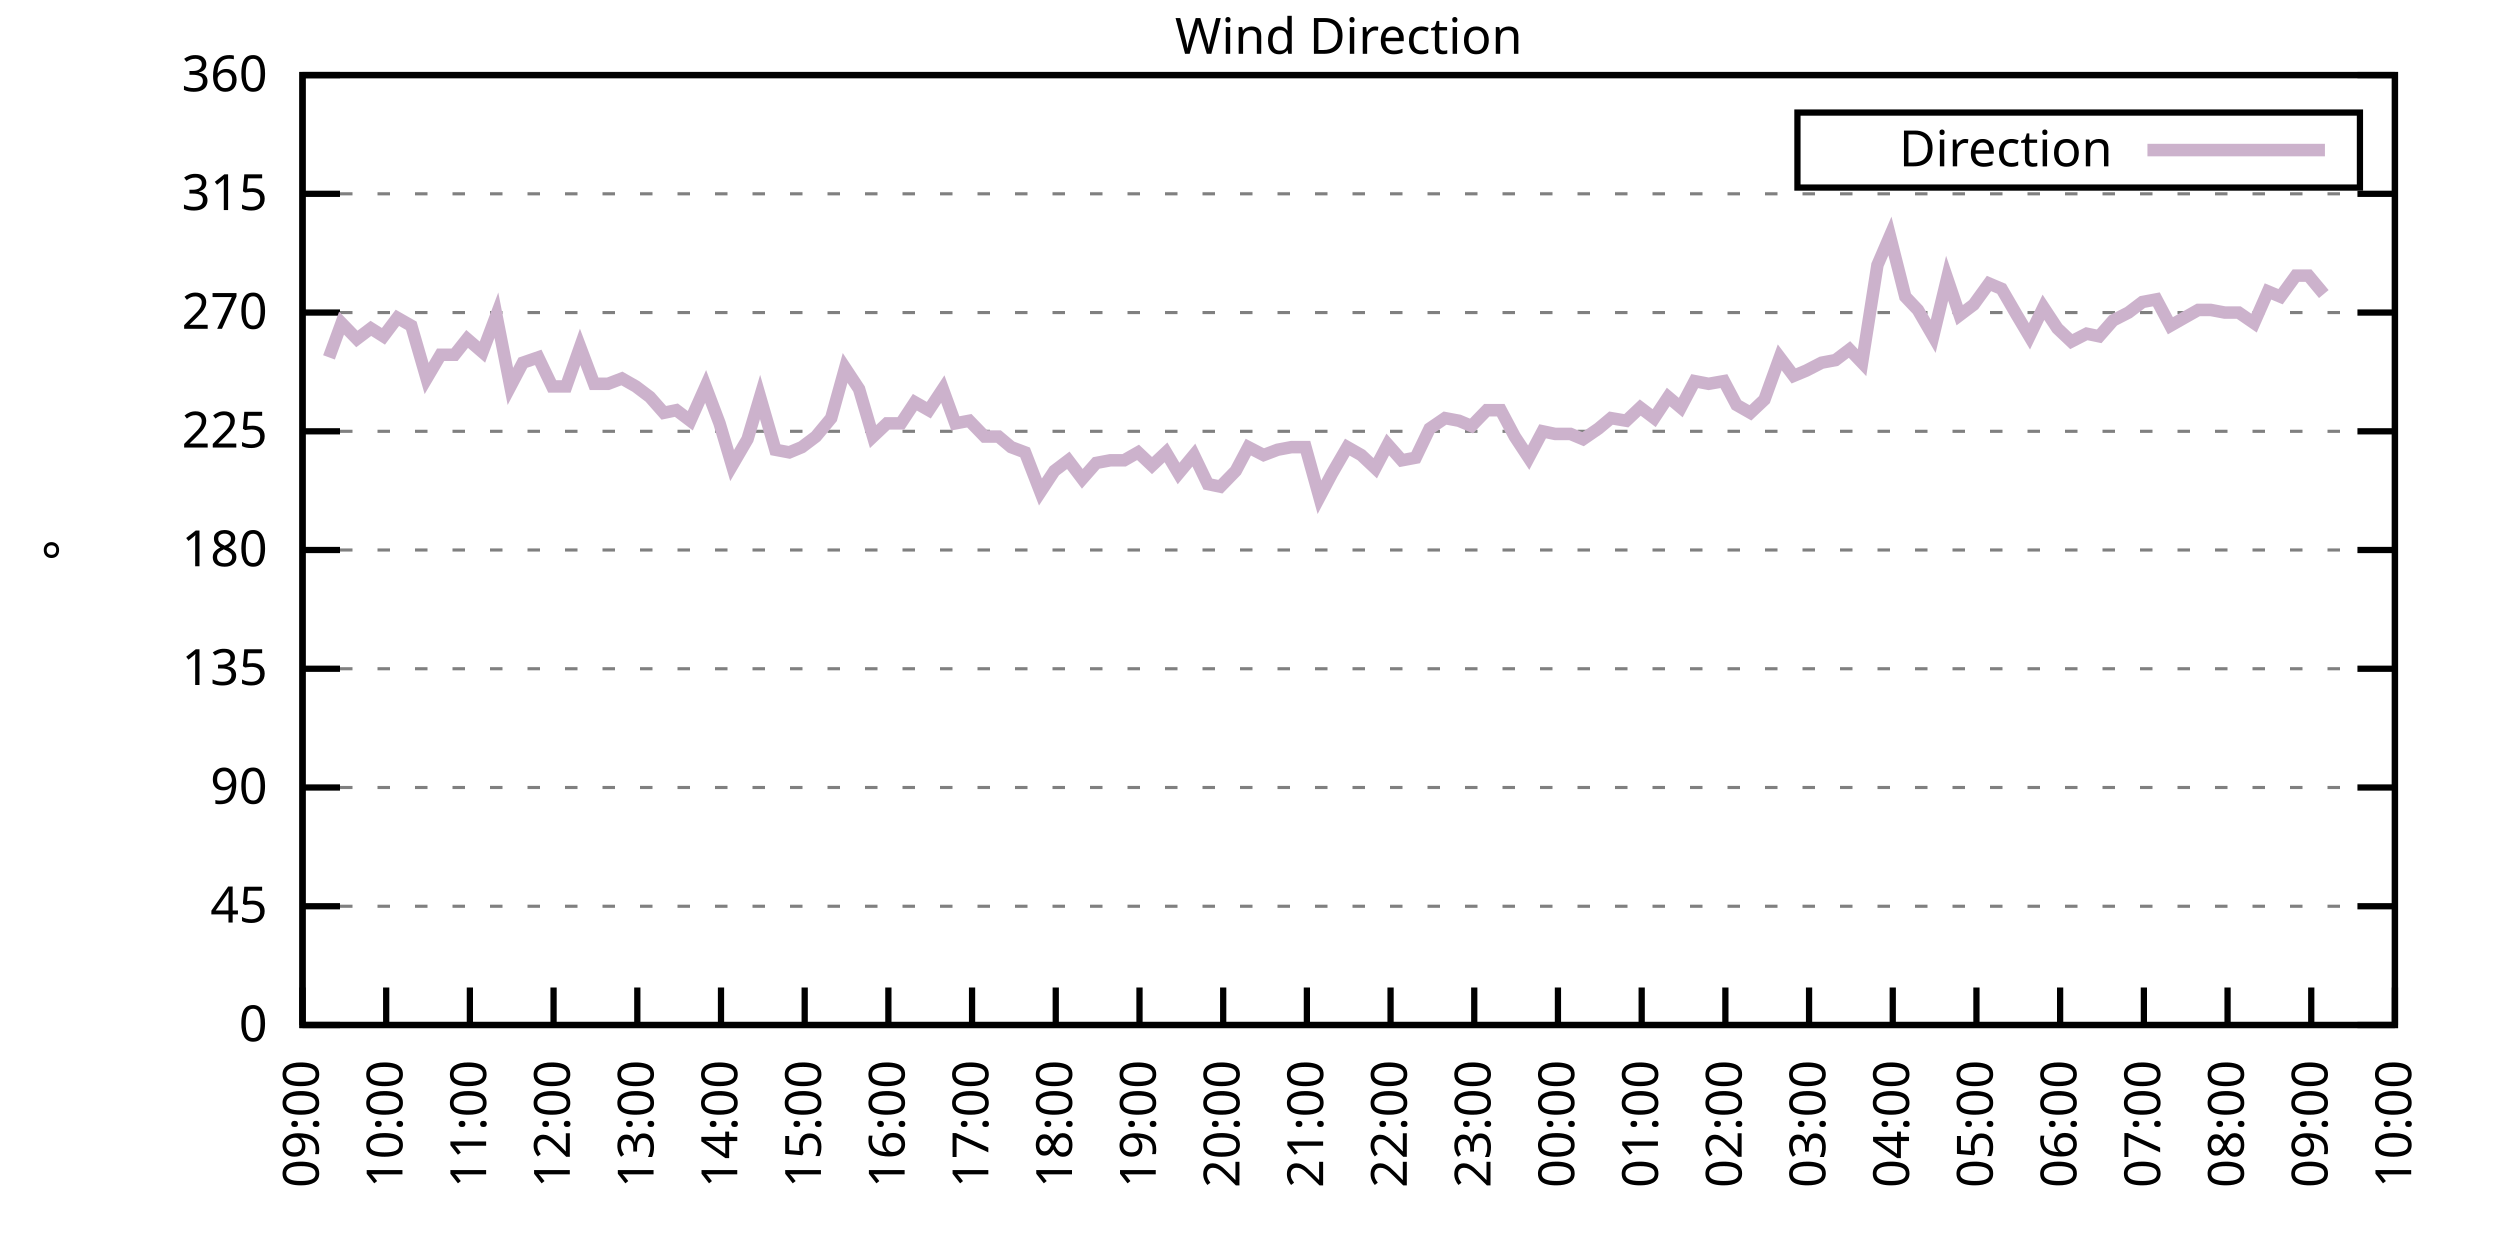
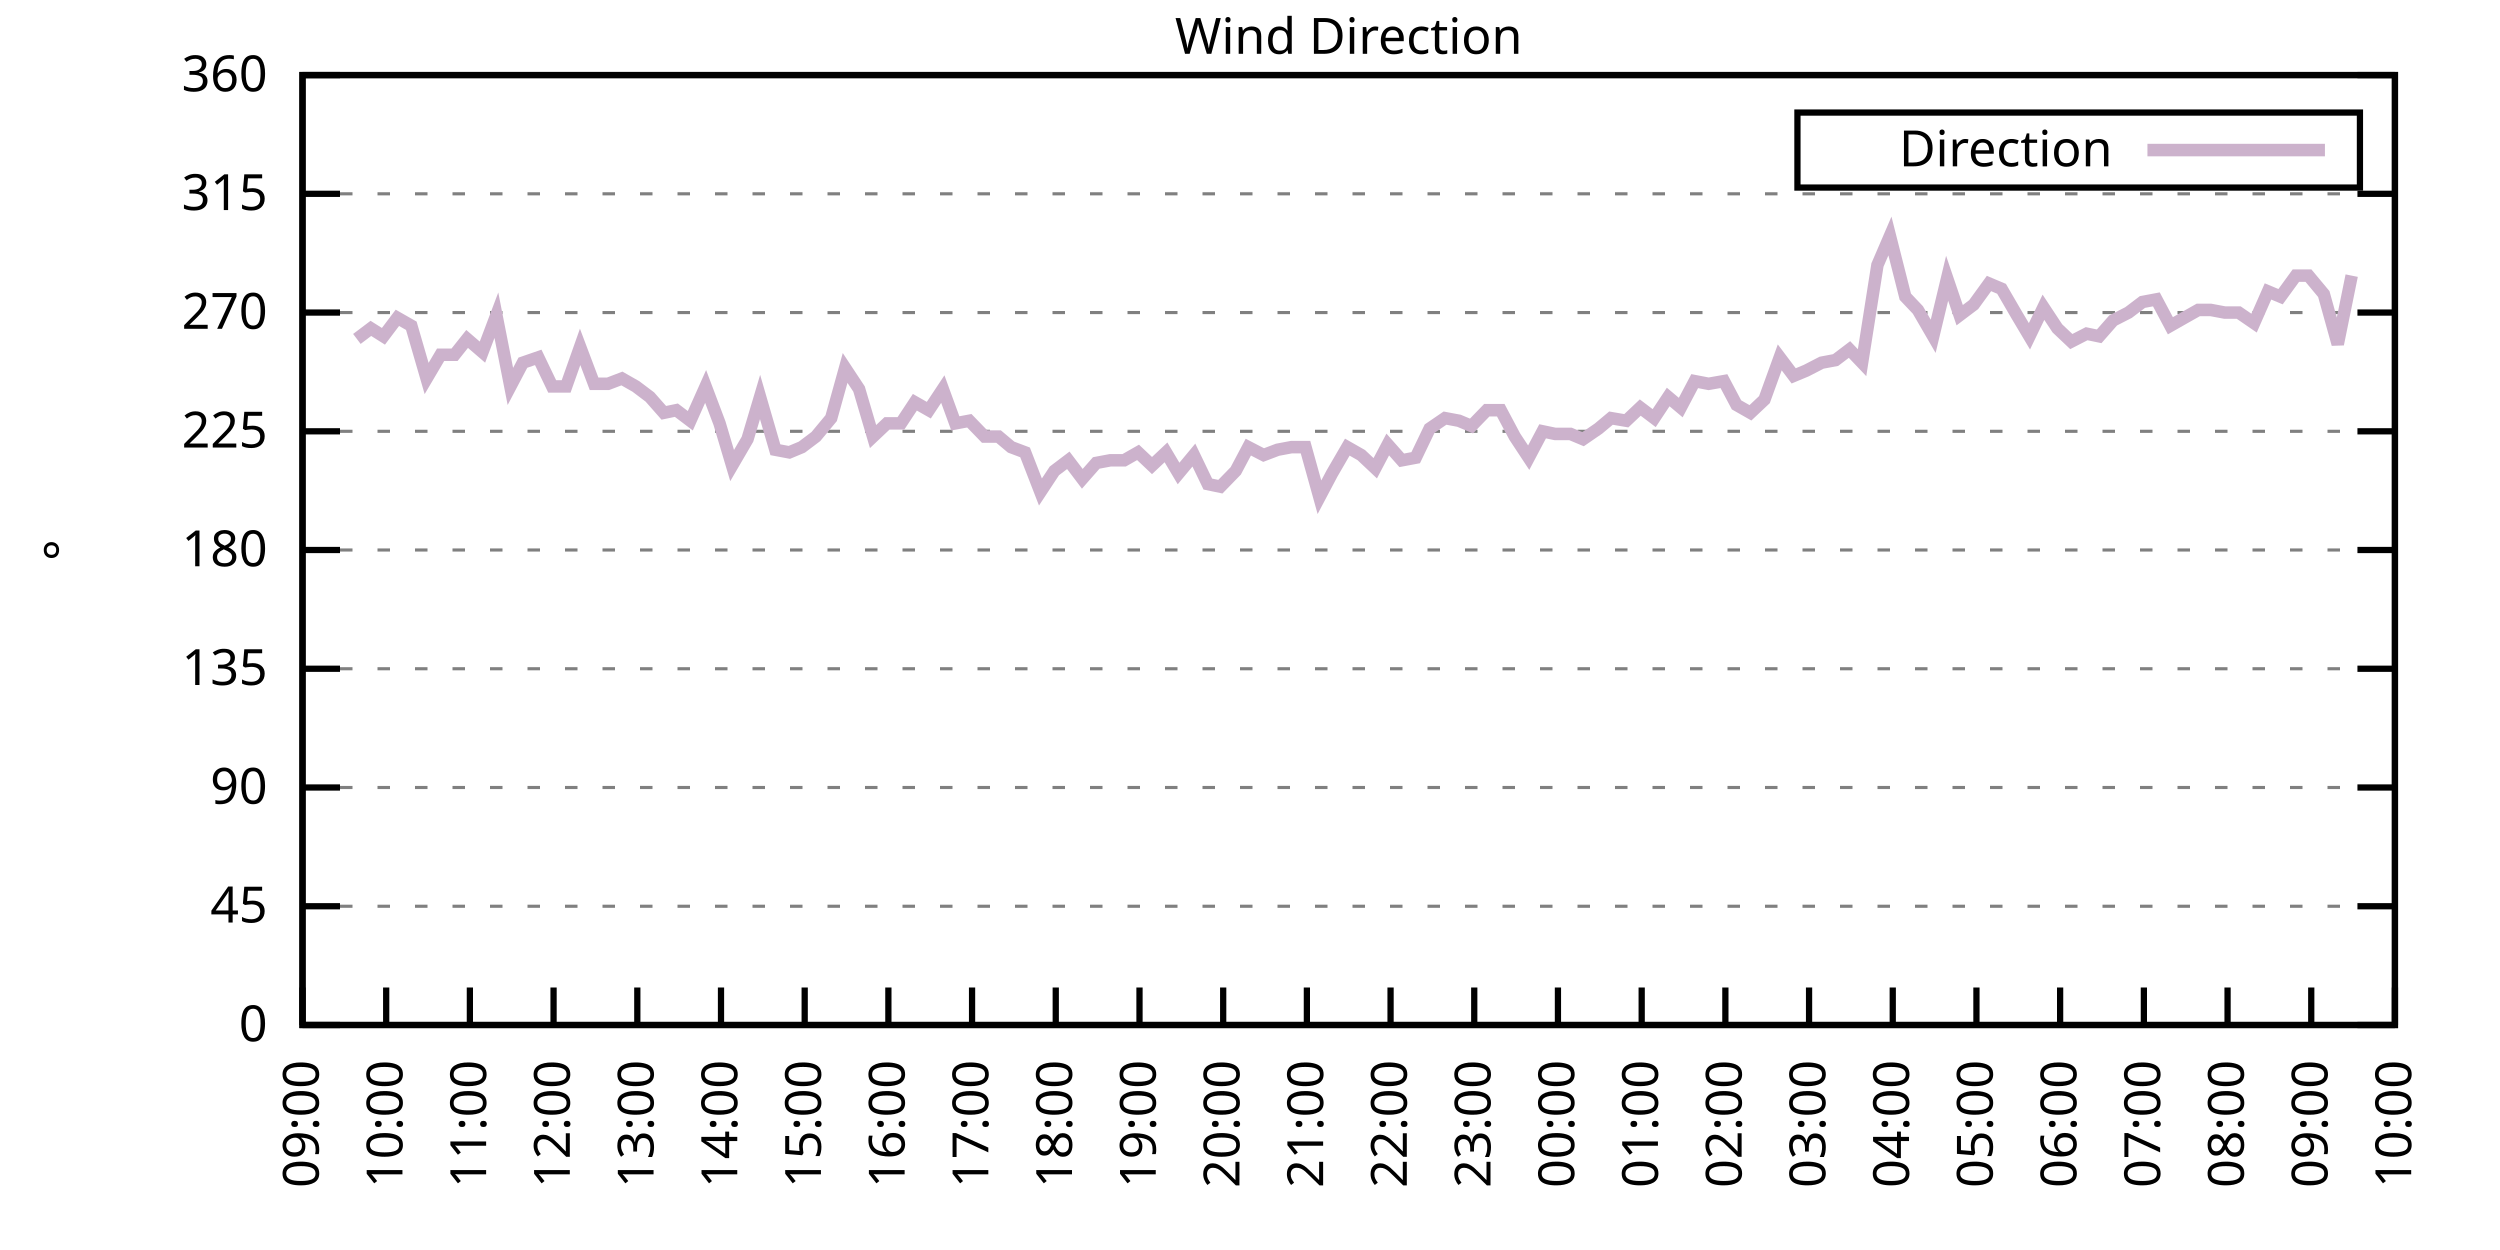
<svg xmlns="http://www.w3.org/2000/svg" xmlns:xlink="http://www.w3.org/1999/xlink" width="400" height="200" viewBox="0 0 400 200">
  <g id="gnuplot_canvas">
    <rect x="0" y="0" width="400" height="200" fill="none" />
    <defs>
      <circle id="gpDot" r="0.5" stroke-width="0.5" stroke="currentColor" />
      <path id="gpPt0" stroke-width="0.333" stroke="currentColor" d="M-1,0 h2 M0,-1 v2" />
      <path id="gpPt1" stroke-width="0.333" stroke="currentColor" d="M-1,-1 L1,1 M1,-1 L-1,1" />
      <path id="gpPt2" stroke-width="0.333" stroke="currentColor" d="M-1,0 L1,0 M0,-1 L0,1 M-1,-1 L1,1 M-1,1 L1,-1" />
      <rect id="gpPt3" stroke-width="0.333" stroke="currentColor" x="-1" y="-1" width="2" height="2" />
      <rect id="gpPt4" stroke-width="0.333" stroke="currentColor" fill="currentColor" x="-1" y="-1" width="2" height="2" />
      <circle id="gpPt5" stroke-width="0.333" stroke="currentColor" cx="0" cy="0" r="1" />
      <use xlink:href="#gpPt5" id="gpPt6" fill="currentColor" stroke="none" />
      <path id="gpPt7" stroke-width="0.333" stroke="currentColor" d="M0,-1.33 L-1.33,0.67 L1.33,0.67 z" />
      <use xlink:href="#gpPt7" id="gpPt8" fill="currentColor" stroke="none" />
      <use xlink:href="#gpPt7" id="gpPt9" stroke="currentColor" transform="rotate(180)" />
      <use xlink:href="#gpPt9" id="gpPt10" fill="currentColor" stroke="none" />
      <use xlink:href="#gpPt3" id="gpPt11" stroke="currentColor" transform="rotate(45)" />
      <use xlink:href="#gpPt11" id="gpPt12" fill="currentColor" stroke="none" />
      <path id="gpPt13" stroke-width="0.333" stroke="currentColor" d="M0,1.330 L1.265,0.411 L0.782,-1.067 L-0.782,-1.076 L-1.265,0.411 z" />
      <use xlink:href="#gpPt13" id="gpPt14" fill="currentColor" stroke="none" />
      <filter id="textbox" filterUnits="objectBoundingBox" x="0" y="0" height="1" width="1">
        <feFlood flood-color="white" flood-opacity="1" result="bgnd" />
        <feComposite in="SourceGraphic" in2="bgnd" operator="atop" />
      </filter>
      <filter id="greybox" filterUnits="objectBoundingBox" x="0" y="0" height="1" width="1">
        <feFlood flood-color="lightgrey" flood-opacity="1" result="grey" />
        <feComposite in="SourceGraphic" in2="grey" operator="atop" />
      </filter>
    </defs>
    <g fill="none" color="white" stroke="currentColor" stroke-width="1.00" stroke-linecap="butt" stroke-linejoin="miter">
</g>
    <g fill="none" color="black" stroke="currentColor" stroke-width="1.00" stroke-linecap="butt" stroke-linejoin="miter">
      <g stroke="none" shape-rendering="crispEdges">
        <polygon fill="rgb(255, 255, 255)" points="48.40,164.00 383.18,164.00 383.18,12.02 48.40,12.02 " />
      </g>
    </g>
    <g fill="none" color="black" stroke="currentColor" stroke-width="1.00" stroke-linecap="butt" stroke-linejoin="miter">
</g>
    <g fill="none" color="black" stroke="black" stroke-width="0.50" stroke-linecap="butt" stroke-linejoin="miter">
</g>
    <g fill="none" color="gray" stroke="currentColor" stroke-width="0.50" stroke-linecap="butt" stroke-linejoin="miter">
      <path stroke="gray" stroke-dasharray="2,4" class="gridline" d="M48.40,164.00 L383.19,164.00  " />
    </g>
    <g fill="none" color="gray" stroke="gray" stroke-width="1.00" stroke-linecap="butt" stroke-linejoin="miter">
</g>
    <g fill="none" color="black" stroke="currentColor" stroke-width="1.00" stroke-linecap="butt" stroke-linejoin="miter">
      <path stroke="black" d="M48.40,164.00 L54.40,164.00 M383.19,164.00 L377.19,164.00  " />
      <g transform="translate(42.80,166.60)" stroke="none" fill="black" font-family="Sans" font-size="8.00" text-anchor="end">
        <text>
          <tspan font-family="Sans"> 0</tspan>
        </text>
      </g>
    </g>
    <g fill="none" color="black" stroke="currentColor" stroke-width="1.00" stroke-linecap="butt" stroke-linejoin="miter">
</g>
    <g fill="none" color="black" stroke="black" stroke-width="0.50" stroke-linecap="butt" stroke-linejoin="miter">
</g>
    <g fill="none" color="gray" stroke="currentColor" stroke-width="0.50" stroke-linecap="butt" stroke-linejoin="miter">
      <path stroke="gray" stroke-dasharray="2,4" class="gridline" d="M48.40,145.00 L383.19,145.00  " />
    </g>
    <g fill="none" color="gray" stroke="gray" stroke-width="1.00" stroke-linecap="butt" stroke-linejoin="miter">
</g>
    <g fill="none" color="black" stroke="currentColor" stroke-width="1.00" stroke-linecap="butt" stroke-linejoin="miter">
      <path stroke="black" d="M48.40,145.00 L54.40,145.00 M383.19,145.00 L377.19,145.00  " />
      <g transform="translate(42.80,147.60)" stroke="none" fill="black" font-family="Sans" font-size="8.00" text-anchor="end">
        <text>
          <tspan font-family="Sans"> 45</tspan>
        </text>
      </g>
    </g>
    <g fill="none" color="black" stroke="currentColor" stroke-width="1.00" stroke-linecap="butt" stroke-linejoin="miter">
</g>
    <g fill="none" color="black" stroke="black" stroke-width="0.50" stroke-linecap="butt" stroke-linejoin="miter">
</g>
    <g fill="none" color="gray" stroke="currentColor" stroke-width="0.50" stroke-linecap="butt" stroke-linejoin="miter">
      <path stroke="gray" stroke-dasharray="2,4" class="gridline" d="M48.40,126.00 L383.19,126.00  " />
    </g>
    <g fill="none" color="gray" stroke="gray" stroke-width="1.00" stroke-linecap="butt" stroke-linejoin="miter">
</g>
    <g fill="none" color="black" stroke="currentColor" stroke-width="1.00" stroke-linecap="butt" stroke-linejoin="miter">
      <path stroke="black" d="M48.40,126.00 L54.40,126.00 M383.19,126.00 L377.19,126.00  " />
      <g transform="translate(42.80,128.60)" stroke="none" fill="black" font-family="Sans" font-size="8.00" text-anchor="end">
        <text>
          <tspan font-family="Sans"> 90</tspan>
        </text>
      </g>
    </g>
    <g fill="none" color="black" stroke="currentColor" stroke-width="1.00" stroke-linecap="butt" stroke-linejoin="miter">
</g>
    <g fill="none" color="black" stroke="black" stroke-width="0.50" stroke-linecap="butt" stroke-linejoin="miter">
</g>
    <g fill="none" color="gray" stroke="currentColor" stroke-width="0.50" stroke-linecap="butt" stroke-linejoin="miter">
      <path stroke="gray" stroke-dasharray="2,4" class="gridline" d="M48.40,107.00 L383.19,107.00  " />
    </g>
    <g fill="none" color="gray" stroke="gray" stroke-width="1.00" stroke-linecap="butt" stroke-linejoin="miter">
</g>
    <g fill="none" color="black" stroke="currentColor" stroke-width="1.00" stroke-linecap="butt" stroke-linejoin="miter">
      <path stroke="black" d="M48.40,107.00 L54.40,107.00 M383.19,107.00 L377.19,107.00  " />
      <g transform="translate(42.80,109.60)" stroke="none" fill="black" font-family="Sans" font-size="8.00" text-anchor="end">
        <text>
          <tspan font-family="Sans"> 135</tspan>
        </text>
      </g>
    </g>
    <g fill="none" color="black" stroke="currentColor" stroke-width="1.00" stroke-linecap="butt" stroke-linejoin="miter">
</g>
    <g fill="none" color="black" stroke="black" stroke-width="0.50" stroke-linecap="butt" stroke-linejoin="miter">
</g>
    <g fill="none" color="gray" stroke="currentColor" stroke-width="0.50" stroke-linecap="butt" stroke-linejoin="miter">
      <path stroke="gray" stroke-dasharray="2,4" class="gridline" d="M48.40,88.00 L383.19,88.00  " />
    </g>
    <g fill="none" color="gray" stroke="gray" stroke-width="1.00" stroke-linecap="butt" stroke-linejoin="miter">
</g>
    <g fill="none" color="black" stroke="currentColor" stroke-width="1.00" stroke-linecap="butt" stroke-linejoin="miter">
      <path stroke="black" d="M48.40,88.00 L54.40,88.00 M383.19,88.00 L377.19,88.00  " />
      <g transform="translate(42.80,90.60)" stroke="none" fill="black" font-family="Sans" font-size="8.00" text-anchor="end">
        <text>
          <tspan font-family="Sans"> 180</tspan>
        </text>
      </g>
    </g>
    <g fill="none" color="black" stroke="currentColor" stroke-width="1.00" stroke-linecap="butt" stroke-linejoin="miter">
</g>
    <g fill="none" color="black" stroke="black" stroke-width="0.50" stroke-linecap="butt" stroke-linejoin="miter">
</g>
    <g fill="none" color="gray" stroke="currentColor" stroke-width="0.50" stroke-linecap="butt" stroke-linejoin="miter">
      <path stroke="gray" stroke-dasharray="2,4" class="gridline" d="M48.40,69.01 L383.19,69.01  " />
    </g>
    <g fill="none" color="gray" stroke="gray" stroke-width="1.00" stroke-linecap="butt" stroke-linejoin="miter">
</g>
    <g fill="none" color="black" stroke="currentColor" stroke-width="1.00" stroke-linecap="butt" stroke-linejoin="miter">
      <path stroke="black" d="M48.40,69.01 L54.40,69.01 M383.19,69.01 L377.19,69.01  " />
      <g transform="translate(42.80,71.61)" stroke="none" fill="black" font-family="Sans" font-size="8.00" text-anchor="end">
        <text>
          <tspan font-family="Sans"> 225</tspan>
        </text>
      </g>
    </g>
    <g fill="none" color="black" stroke="currentColor" stroke-width="1.00" stroke-linecap="butt" stroke-linejoin="miter">
</g>
    <g fill="none" color="black" stroke="black" stroke-width="0.50" stroke-linecap="butt" stroke-linejoin="miter">
</g>
    <g fill="none" color="gray" stroke="currentColor" stroke-width="0.50" stroke-linecap="butt" stroke-linejoin="miter">
      <path stroke="gray" stroke-dasharray="2,4" class="gridline" d="M48.40,50.01 L383.19,50.01  " />
    </g>
    <g fill="none" color="gray" stroke="gray" stroke-width="1.00" stroke-linecap="butt" stroke-linejoin="miter">
</g>
    <g fill="none" color="black" stroke="currentColor" stroke-width="1.00" stroke-linecap="butt" stroke-linejoin="miter">
      <path stroke="black" d="M48.40,50.01 L54.40,50.01 M383.19,50.01 L377.19,50.01  " />
      <g transform="translate(42.80,52.61)" stroke="none" fill="black" font-family="Sans" font-size="8.00" text-anchor="end">
        <text>
          <tspan font-family="Sans"> 270</tspan>
        </text>
      </g>
    </g>
    <g fill="none" color="black" stroke="currentColor" stroke-width="1.00" stroke-linecap="butt" stroke-linejoin="miter">
</g>
    <g fill="none" color="black" stroke="black" stroke-width="0.50" stroke-linecap="butt" stroke-linejoin="miter">
</g>
    <g fill="none" color="gray" stroke="currentColor" stroke-width="0.50" stroke-linecap="butt" stroke-linejoin="miter">
      <path stroke="gray" stroke-dasharray="2,4" class="gridline" d="M48.40,31.01 L383.19,31.01  " />
    </g>
    <g fill="none" color="gray" stroke="gray" stroke-width="1.00" stroke-linecap="butt" stroke-linejoin="miter">
</g>
    <g fill="none" color="black" stroke="currentColor" stroke-width="1.00" stroke-linecap="butt" stroke-linejoin="miter">
      <path stroke="black" d="M48.40,31.01 L54.40,31.01 M383.19,31.01 L377.19,31.01  " />
      <g transform="translate(42.80,33.61)" stroke="none" fill="black" font-family="Sans" font-size="8.00" text-anchor="end">
        <text>
          <tspan font-family="Sans"> 315</tspan>
        </text>
      </g>
    </g>
    <g fill="none" color="black" stroke="currentColor" stroke-width="1.00" stroke-linecap="butt" stroke-linejoin="miter">
</g>
    <g fill="none" color="black" stroke="black" stroke-width="0.50" stroke-linecap="butt" stroke-linejoin="miter">
</g>
    <g fill="none" color="gray" stroke="currentColor" stroke-width="0.50" stroke-linecap="butt" stroke-linejoin="miter">
      <path stroke="gray" stroke-dasharray="2,4" class="gridline" d="M48.40,12.01 L383.19,12.01  " />
    </g>
    <g fill="none" color="gray" stroke="gray" stroke-width="1.00" stroke-linecap="butt" stroke-linejoin="miter">
</g>
    <g fill="none" color="black" stroke="currentColor" stroke-width="1.00" stroke-linecap="butt" stroke-linejoin="miter">
      <path stroke="black" d="M48.40,12.01 L54.40,12.01 M383.19,12.01 L377.19,12.01  " />
      <g transform="translate(42.80,14.61)" stroke="none" fill="black" font-family="Sans" font-size="8.00" text-anchor="end">
        <text>
          <tspan font-family="Sans"> 360</tspan>
        </text>
      </g>
    </g>
    <g fill="none" color="black" stroke="currentColor" stroke-width="1.00" stroke-linecap="butt" stroke-linejoin="miter">
      <path stroke="black" d="M48.40,164.00 L48.40,158.00  " />
      <g transform="translate(51.00,169.60) rotate(270.00)" stroke="none" fill="black" font-family="Sans" font-size="8.00" text-anchor="end">
        <text>
          <tspan font-family="Sans">09:00</tspan>
        </text>
      </g>
    </g>
    <g fill="none" color="black" stroke="currentColor" stroke-width="1.00" stroke-linecap="butt" stroke-linejoin="miter">
      <path stroke="black" d="M61.79,164.00 L61.79,158.00  " />
      <g transform="translate(64.39,169.60) rotate(270.00)" stroke="none" fill="black" font-family="Sans" font-size="8.00" text-anchor="end">
        <text>
          <tspan font-family="Sans">10:00</tspan>
        </text>
      </g>
    </g>
    <g fill="none" color="black" stroke="currentColor" stroke-width="1.00" stroke-linecap="butt" stroke-linejoin="miter">
      <path stroke="black" d="M75.18,164.00 L75.18,158.00  " />
      <g transform="translate(77.78,169.60) rotate(270.00)" stroke="none" fill="black" font-family="Sans" font-size="8.00" text-anchor="end">
        <text>
          <tspan font-family="Sans">11:00</tspan>
        </text>
      </g>
    </g>
    <g fill="none" color="black" stroke="currentColor" stroke-width="1.00" stroke-linecap="butt" stroke-linejoin="miter">
      <path stroke="black" d="M88.57,164.00 L88.57,158.00  " />
      <g transform="translate(91.17,169.60) rotate(270.00)" stroke="none" fill="black" font-family="Sans" font-size="8.00" text-anchor="end">
        <text>
          <tspan font-family="Sans">12:00</tspan>
        </text>
      </g>
    </g>
    <g fill="none" color="black" stroke="currentColor" stroke-width="1.00" stroke-linecap="butt" stroke-linejoin="miter">
      <path stroke="black" d="M101.97,164.00 L101.97,158.00  " />
      <g transform="translate(104.57,169.60) rotate(270.00)" stroke="none" fill="black" font-family="Sans" font-size="8.00" text-anchor="end">
        <text>
          <tspan font-family="Sans">13:00</tspan>
        </text>
      </g>
    </g>
    <g fill="none" color="black" stroke="currentColor" stroke-width="1.00" stroke-linecap="butt" stroke-linejoin="miter">
      <path stroke="black" d="M115.36,164.00 L115.36,158.00  " />
      <g transform="translate(117.96,169.60) rotate(270.00)" stroke="none" fill="black" font-family="Sans" font-size="8.00" text-anchor="end">
        <text>
          <tspan font-family="Sans">14:00</tspan>
        </text>
      </g>
    </g>
    <g fill="none" color="black" stroke="currentColor" stroke-width="1.00" stroke-linecap="butt" stroke-linejoin="miter">
      <path stroke="black" d="M128.75,164.00 L128.75,158.00  " />
      <g transform="translate(131.35,169.60) rotate(270.00)" stroke="none" fill="black" font-family="Sans" font-size="8.00" text-anchor="end">
        <text>
          <tspan font-family="Sans">15:00</tspan>
        </text>
      </g>
    </g>
    <g fill="none" color="black" stroke="currentColor" stroke-width="1.00" stroke-linecap="butt" stroke-linejoin="miter">
      <path stroke="black" d="M142.14,164.00 L142.14,158.00  " />
      <g transform="translate(144.74,169.60) rotate(270.00)" stroke="none" fill="black" font-family="Sans" font-size="8.00" text-anchor="end">
        <text>
          <tspan font-family="Sans">16:00</tspan>
        </text>
      </g>
    </g>
    <g fill="none" color="black" stroke="currentColor" stroke-width="1.00" stroke-linecap="butt" stroke-linejoin="miter">
      <path stroke="black" d="M155.53,164.00 L155.53,158.00  " />
      <g transform="translate(158.13,169.60) rotate(270.00)" stroke="none" fill="black" font-family="Sans" font-size="8.00" text-anchor="end">
        <text>
          <tspan font-family="Sans">17:00</tspan>
        </text>
      </g>
    </g>
    <g fill="none" color="black" stroke="currentColor" stroke-width="1.00" stroke-linecap="butt" stroke-linejoin="miter">
      <path stroke="black" d="M168.92,164.00 L168.92,158.00  " />
      <g transform="translate(171.52,169.60) rotate(270.00)" stroke="none" fill="black" font-family="Sans" font-size="8.00" text-anchor="end">
        <text>
          <tspan font-family="Sans">18:00</tspan>
        </text>
      </g>
    </g>
    <g fill="none" color="black" stroke="currentColor" stroke-width="1.00" stroke-linecap="butt" stroke-linejoin="miter">
      <path stroke="black" d="M182.32,164.00 L182.32,158.00  " />
      <g transform="translate(184.92,169.60) rotate(270.00)" stroke="none" fill="black" font-family="Sans" font-size="8.00" text-anchor="end">
        <text>
          <tspan font-family="Sans">19:00</tspan>
        </text>
      </g>
    </g>
    <g fill="none" color="black" stroke="currentColor" stroke-width="1.00" stroke-linecap="butt" stroke-linejoin="miter">
      <path stroke="black" d="M195.71,164.00 L195.71,158.00  " />
      <g transform="translate(198.31,169.60) rotate(270.00)" stroke="none" fill="black" font-family="Sans" font-size="8.00" text-anchor="end">
        <text>
          <tspan font-family="Sans">20:00</tspan>
        </text>
      </g>
    </g>
    <g fill="none" color="black" stroke="currentColor" stroke-width="1.00" stroke-linecap="butt" stroke-linejoin="miter">
      <path stroke="black" d="M209.10,164.00 L209.10,158.00  " />
      <g transform="translate(211.70,169.60) rotate(270.00)" stroke="none" fill="black" font-family="Sans" font-size="8.00" text-anchor="end">
        <text>
          <tspan font-family="Sans">21:00</tspan>
        </text>
      </g>
    </g>
    <g fill="none" color="black" stroke="currentColor" stroke-width="1.00" stroke-linecap="butt" stroke-linejoin="miter">
      <path stroke="black" d="M222.49,164.00 L222.49,158.00  " />
      <g transform="translate(225.09,169.60) rotate(270.00)" stroke="none" fill="black" font-family="Sans" font-size="8.00" text-anchor="end">
        <text>
          <tspan font-family="Sans">22:00</tspan>
        </text>
      </g>
    </g>
    <g fill="none" color="black" stroke="currentColor" stroke-width="1.00" stroke-linecap="butt" stroke-linejoin="miter">
      <path stroke="black" d="M235.88,164.00 L235.88,158.00  " />
      <g transform="translate(238.48,169.60) rotate(270.00)" stroke="none" fill="black" font-family="Sans" font-size="8.00" text-anchor="end">
        <text>
          <tspan font-family="Sans">23:00</tspan>
        </text>
      </g>
    </g>
    <g fill="none" color="black" stroke="currentColor" stroke-width="1.00" stroke-linecap="butt" stroke-linejoin="miter">
      <path stroke="black" d="M249.27,164.00 L249.27,158.00  " />
      <g transform="translate(251.87,169.60) rotate(270.00)" stroke="none" fill="black" font-family="Sans" font-size="8.00" text-anchor="end">
        <text>
          <tspan font-family="Sans">00:00</tspan>
        </text>
      </g>
    </g>
    <g fill="none" color="black" stroke="currentColor" stroke-width="1.00" stroke-linecap="butt" stroke-linejoin="miter">
      <path stroke="black" d="M262.67,164.00 L262.67,158.00  " />
      <g transform="translate(265.27,169.60) rotate(270.00)" stroke="none" fill="black" font-family="Sans" font-size="8.00" text-anchor="end">
        <text>
          <tspan font-family="Sans">01:00</tspan>
        </text>
      </g>
    </g>
    <g fill="none" color="black" stroke="currentColor" stroke-width="1.00" stroke-linecap="butt" stroke-linejoin="miter">
      <path stroke="black" d="M276.06,164.00 L276.06,158.00  " />
      <g transform="translate(278.66,169.60) rotate(270.00)" stroke="none" fill="black" font-family="Sans" font-size="8.00" text-anchor="end">
        <text>
          <tspan font-family="Sans">02:00</tspan>
        </text>
      </g>
    </g>
    <g fill="none" color="black" stroke="currentColor" stroke-width="1.00" stroke-linecap="butt" stroke-linejoin="miter">
      <path stroke="black" d="M289.45,164.00 L289.45,158.00  " />
      <g transform="translate(292.05,169.60) rotate(270.00)" stroke="none" fill="black" font-family="Sans" font-size="8.00" text-anchor="end">
        <text>
          <tspan font-family="Sans">03:00</tspan>
        </text>
      </g>
    </g>
    <g fill="none" color="black" stroke="currentColor" stroke-width="1.00" stroke-linecap="butt" stroke-linejoin="miter">
      <path stroke="black" d="M302.84,164.00 L302.84,158.00  " />
      <g transform="translate(305.44,169.60) rotate(270.00)" stroke="none" fill="black" font-family="Sans" font-size="8.00" text-anchor="end">
        <text>
          <tspan font-family="Sans">04:00</tspan>
        </text>
      </g>
    </g>
    <g fill="none" color="black" stroke="currentColor" stroke-width="1.00" stroke-linecap="butt" stroke-linejoin="miter">
      <path stroke="black" d="M316.23,164.00 L316.23,158.00  " />
      <g transform="translate(318.83,169.60) rotate(270.00)" stroke="none" fill="black" font-family="Sans" font-size="8.00" text-anchor="end">
        <text>
          <tspan font-family="Sans">05:00</tspan>
        </text>
      </g>
    </g>
    <g fill="none" color="black" stroke="currentColor" stroke-width="1.00" stroke-linecap="butt" stroke-linejoin="miter">
      <path stroke="black" d="M329.62,164.00 L329.62,158.00  " />
      <g transform="translate(332.22,169.60) rotate(270.00)" stroke="none" fill="black" font-family="Sans" font-size="8.00" text-anchor="end">
        <text>
          <tspan font-family="Sans">06:00</tspan>
        </text>
      </g>
    </g>
    <g fill="none" color="black" stroke="currentColor" stroke-width="1.00" stroke-linecap="butt" stroke-linejoin="miter">
      <path stroke="black" d="M343.02,164.00 L343.02,158.00  " />
      <g transform="translate(345.62,169.60) rotate(270.00)" stroke="none" fill="black" font-family="Sans" font-size="8.00" text-anchor="end">
        <text>
          <tspan font-family="Sans">07:00</tspan>
        </text>
      </g>
    </g>
    <g fill="none" color="black" stroke="currentColor" stroke-width="1.00" stroke-linecap="butt" stroke-linejoin="miter">
      <path stroke="black" d="M356.41,164.00 L356.41,158.00  " />
      <g transform="translate(359.01,169.60) rotate(270.00)" stroke="none" fill="black" font-family="Sans" font-size="8.00" text-anchor="end">
        <text>
          <tspan font-family="Sans">08:00</tspan>
        </text>
      </g>
    </g>
    <g fill="none" color="black" stroke="currentColor" stroke-width="1.00" stroke-linecap="butt" stroke-linejoin="miter">
      <path stroke="black" d="M369.80,164.00 L369.80,158.00  " />
      <g transform="translate(372.40,169.60) rotate(270.00)" stroke="none" fill="black" font-family="Sans" font-size="8.00" text-anchor="end">
        <text>
          <tspan font-family="Sans">09:00</tspan>
        </text>
      </g>
    </g>
    <g fill="none" color="black" stroke="currentColor" stroke-width="1.00" stroke-linecap="butt" stroke-linejoin="miter">
      <path stroke="black" d="M383.19,164.00 L383.19,158.00  " />
      <g transform="translate(385.79,169.60) rotate(270.00)" stroke="none" fill="black" font-family="Sans" font-size="8.00" text-anchor="end">
        <text>
          <tspan font-family="Sans">10:00</tspan>
        </text>
      </g>
    </g>
    <g fill="none" color="black" stroke="currentColor" stroke-width="1.00" stroke-linecap="butt" stroke-linejoin="miter">
</g>
    <g fill="none" color="black" stroke="currentColor" stroke-width="1.00" stroke-linecap="butt" stroke-linejoin="miter">
      <path stroke="black" d="M48.40,12.01 L48.40,164.00 L383.19,164.00 L383.19,12.01 L48.40,12.01 Z  " />
    </g>
    <g fill="none" color="black" stroke="currentColor" stroke-width="1.00" stroke-linecap="butt" stroke-linejoin="miter">
</g>
    <g fill="none" color="black" stroke="currentColor" stroke-width="1.00" stroke-linecap="butt" stroke-linejoin="miter">
      <path stroke="black" d="M287.59,30.01 L287.59,18.01 L377.59,18.01 L377.59,30.01 L287.59,30.01 Z  " />
    </g>
    <g id="Wind_direction_plot_1">
      <g fill="none" color="white" stroke="black" stroke-width="2.00" stroke-linecap="butt" stroke-linejoin="miter">
</g>
      <g fill="none" color="black" stroke="currentColor" stroke-width="2.00" stroke-linecap="butt" stroke-linejoin="miter">
        <g transform="translate(337.99,26.61)" stroke="none" fill="black" font-family="Sans" font-size="8.00" text-anchor="end">
          <text>
            <tspan font-family="Sans">Direction</tspan>
          </text>
        </g>
      </g>
      <g fill="none" color="black" stroke="currentColor" stroke-width="2.00" stroke-linecap="butt" stroke-linejoin="miter">
-         <path stroke="rgb(204, 178, 204)" d="M343.59,24.01 L371.99,24.01 M52.64,57.18 L54.65,51.70 L57.10,54.23 L59.34,52.54 L61.35,53.81 L63.58,50.85   L65.81,52.12 L68.26,60.56 L70.50,56.76 L72.73,56.76 L74.74,54.23 L77.19,56.34 L79.42,50.43 L81.66,61.83   L83.66,58.03 L86.12,57.18 L88.35,61.83 L90.58,61.83 L92.82,55.50 L95.05,61.41 L97.28,61.41 L99.51,60.56   L101.74,61.83 L103.98,63.52 L106.21,66.05 L108.22,65.63 L110.45,67.32 L112.90,61.83 L115.13,67.74 L117.14,74.49   L119.60,70.27 L121.61,63.52 L124.06,71.96 L126.29,72.38 L128.30,71.54 L130.54,69.85 L132.99,66.90 L135.22,58.87   L137.45,62.25 L139.69,69.85 L141.92,67.74 L144.15,67.74 L146.38,64.36 L148.61,65.63 L150.85,62.25 L152.85,67.74   L155.09,67.32 L157.54,69.85 L159.77,69.85 L161.78,71.54 L164.01,72.38 L166.47,78.72 L168.70,75.34 L170.93,73.65   L173.17,76.61 L175.40,74.07 L177.63,73.65 L179.86,73.65 L182.09,72.38 L184.32,74.49 L186.56,72.38 L188.57,75.76   L191.02,72.81 L193.25,77.45 L195.26,77.87 L197.72,75.34 L199.73,71.54 L202.18,72.81 L204.41,71.96 L206.64,71.54   L208.88,71.54 L211.11,79.56 L213.12,75.76 L215.57,71.54 L217.80,72.81 L220.04,74.92 L222.04,71.12 L224.28,73.65   L226.51,73.23 L228.74,68.58 L231.20,66.90 L233.43,67.32 L235.44,68.16 L237.89,65.63 L240.12,65.63 L242.36,69.85   L244.59,73.23 L246.82,69.01 L248.83,69.43 L251.28,69.43 L253.29,70.27 L255.75,68.58 L257.76,66.90 L260.21,67.32   L262.44,65.21 L264.67,66.90 L266.91,63.52 L268.92,65.21 L271.15,60.98 L273.38,61.41 L275.83,60.98 L277.84,64.78   L280.07,66.05 L282.31,63.94 L284.76,57.18 L286.99,60.14 L289.00,59.30 L291.46,58.03 L293.69,57.61 L295.92,55.92   L297.93,58.03 L300.39,42.41 L302.39,37.76 L304.85,47.47 L306.86,49.59 L309.31,53.81 L311.54,44.52 L313.55,50.43   L315.79,48.74 L318.24,45.36 L320.25,46.21 L322.70,50.43 L324.71,53.81 L326.95,49.16 L329.18,52.54 L331.41,54.65   L333.86,53.39 L335.87,53.81 L338.10,51.27 L340.56,50.01 L342.79,48.32 L345.02,47.90 L347.26,52.12 L349.49,50.85   L351.72,49.59 L353.73,49.59 L355.96,50.01 L358.19,50.01 L360.65,51.70 L362.88,46.63 L364.89,47.47 L367.34,44.10   L369.35,44.10 L371.81,47.05  " />
+         <path stroke="rgb(204, 178, 204)" d="M343.59,24.01 L371.99,24.01 M57.10,54.23 L59.34,52.54 L61.35,53.81 L63.58,50.85 L65.81,52.12 L68.26,60.56   L70.50,56.76 L72.73,56.76 L74.74,54.23 L77.19,56.34 L79.42,50.43 L81.66,61.83 L83.66,58.03 L86.12,57.18   L88.35,61.83 L90.58,61.83 L92.82,55.50 L95.05,61.41 L97.28,61.41 L99.51,60.56 L101.74,61.83 L103.98,63.52   L106.21,66.05 L108.22,65.63 L110.45,67.32 L112.90,61.83 L115.13,67.74 L117.14,74.49 L119.60,70.27 L121.61,63.52   L124.06,71.96 L126.29,72.38 L128.30,71.54 L130.54,69.85 L132.99,66.90 L135.22,58.87 L137.45,62.25 L139.69,69.85   L141.92,67.74 L144.15,67.74 L146.38,64.36 L148.61,65.63 L150.85,62.25 L152.85,67.74 L155.09,67.32 L157.54,69.85   L159.77,69.85 L161.78,71.54 L164.01,72.38 L166.47,78.72 L168.70,75.34 L170.93,73.65 L173.17,76.61 L175.40,74.07   L177.63,73.65 L179.86,73.65 L182.09,72.38 L184.32,74.49 L186.56,72.38 L188.57,75.76 L191.02,72.81 L193.25,77.45   L195.26,77.87 L197.72,75.34 L199.73,71.54 L202.18,72.81 L204.41,71.96 L206.64,71.54 L208.88,71.54 L211.11,79.56   L213.12,75.76 L215.57,71.54 L217.80,72.81 L220.04,74.92 L222.04,71.12 L224.28,73.65 L226.51,73.23 L228.74,68.58   L231.20,66.90 L233.43,67.32 L235.44,68.16 L237.89,65.63 L240.12,65.63 L242.36,69.85 L244.59,73.23 L246.82,69.01   L248.83,69.43 L251.28,69.43 L253.29,70.27 L255.75,68.58 L257.76,66.90 L260.21,67.32 L262.44,65.21 L264.67,66.90   L266.91,63.52 L268.92,65.21 L271.15,60.98 L273.38,61.41 L275.83,60.98 L277.84,64.78 L280.07,66.05 L282.31,63.94   L284.76,57.18 L286.99,60.14 L289.00,59.30 L291.46,58.03 L293.69,57.61 L295.92,55.92 L297.93,58.03 L300.39,42.41   L302.39,37.76 L304.85,47.47 L306.86,49.59 L309.31,53.81 L311.54,44.52 L313.55,50.43 L315.79,48.74 L318.24,45.36   L320.25,46.21 L322.70,50.43 L324.71,53.81 L326.95,49.16 L329.18,52.54 L331.41,54.65 L333.86,53.39 L335.87,53.81   L338.10,51.27 L340.56,50.01 L342.79,48.32 L345.02,47.90 L347.26,52.12 L349.49,50.85 L351.72,49.59 L353.73,49.59   L355.96,50.01 L358.19,50.01 L360.65,51.70 L362.88,46.63 L364.89,47.47 L367.34,44.10 L369.35,44.10 L371.81,47.05   L374.04,55.07 L376.27,44.10  " />
      </g>
    </g>
    <g fill="none" color="black" stroke="currentColor" stroke-width="2.00" stroke-linecap="butt" stroke-linejoin="miter">
</g>
    <g fill="none" color="black" stroke="black" stroke-width="1.00" stroke-linecap="butt" stroke-linejoin="miter">
</g>
    <g fill="none" color="black" stroke="currentColor" stroke-width="1.00" stroke-linecap="butt" stroke-linejoin="miter">
      <path stroke="black" d="M48.40,12.01 L48.40,164.00 L383.19,164.00 L383.19,12.01 L48.40,12.01 Z  " />
      <g transform="translate(12.80,88.01) rotate(270.00)" stroke="none" fill="black" font-family="Sans" font-size="8.00" text-anchor="middle">
        <text>
          <tspan font-family="Sans">°</tspan>
        </text>
      </g>
    </g>
    <g fill="none" color="black" stroke="currentColor" stroke-width="1.00" stroke-linecap="butt" stroke-linejoin="miter">
</g>
    <g fill="none" color="black" stroke="currentColor" stroke-width="1.00" stroke-linecap="butt" stroke-linejoin="miter">
      <g transform="translate(215.79,8.61)" stroke="none" fill="black" font-family="Sans" font-size="8.00" text-anchor="middle">
        <text>
          <tspan font-family="Sans">Wind Direction</tspan>
        </text>
      </g>
    </g>
    <g fill="none" color="black" stroke="currentColor" stroke-width="1.00" stroke-linecap="butt" stroke-linejoin="miter">
</g>
  </g>
</svg>
